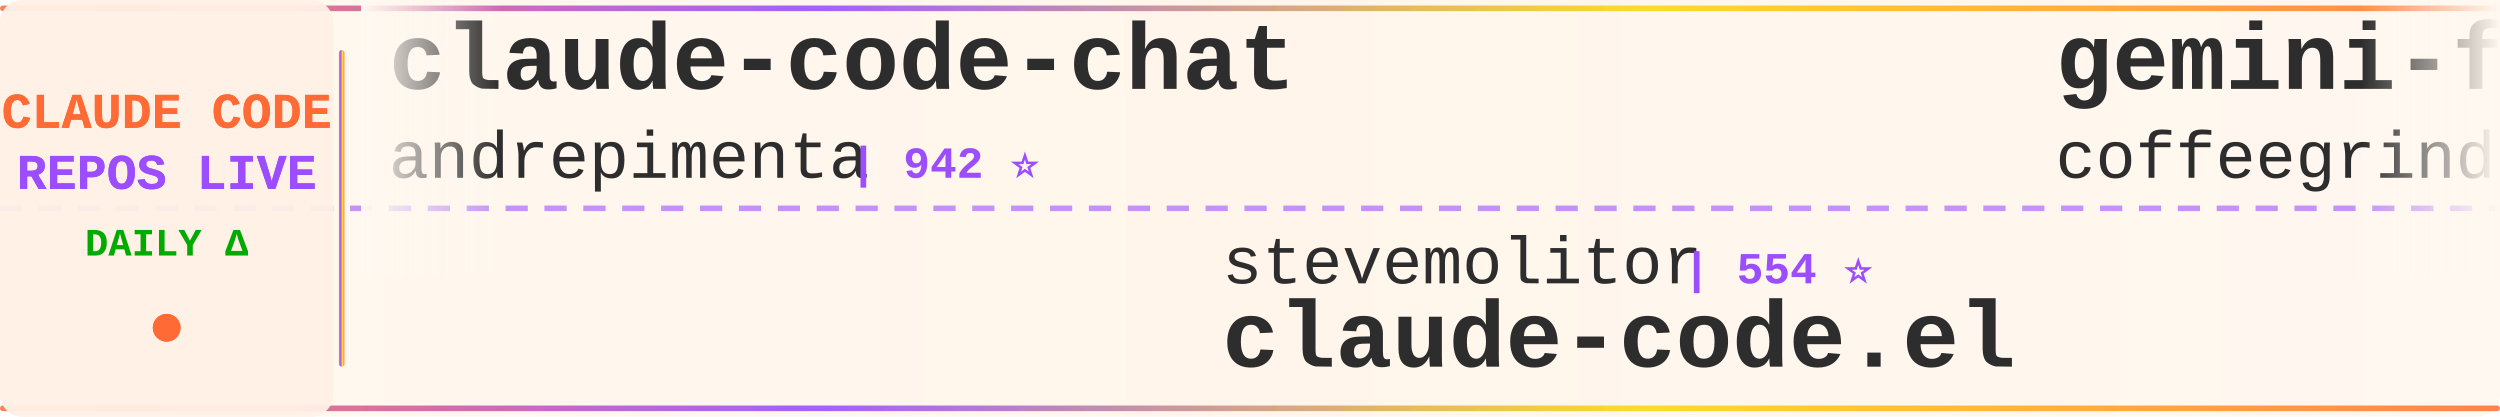
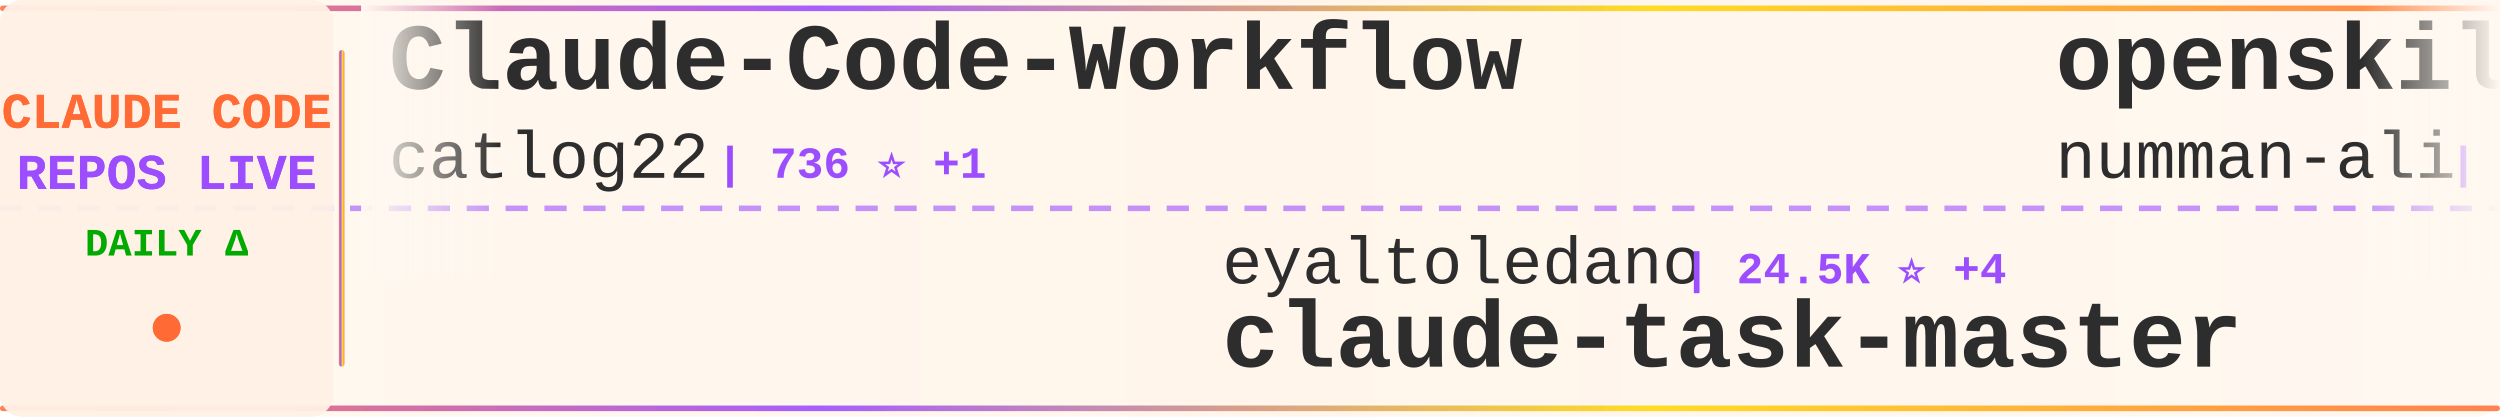
<svg xmlns="http://www.w3.org/2000/svg" width="900" height="150">
  <defs>
    <linearGradient id="tickerBg" x1="0%" y1="0%" x2="100%" y2="0%">
      <stop offset="0%" style="stop-color:#fff8f0;stop-opacity:0.98" />
      <stop offset="50%" style="stop-color:#fff5eb;stop-opacity:1" />
      <stop offset="100%" style="stop-color:#fff8f0;stop-opacity:0.98" />
    </linearGradient>
    <linearGradient id="borderGrad" x1="0%" y1="0%" x2="100%" y2="0%">
      <stop offset="0%" style="stop-color:#FF6B35;stop-opacity:0.85">
        <animate attributeName="stop-opacity" values="0.85;1;0.85" dur="2s" repeatCount="indefinite" />
      </stop>
      <stop offset="33%" style="stop-color:#9C4EFF;stop-opacity:0.9">
        <animate attributeName="stop-opacity" values="0.9;1;0.9" dur="2.2s" repeatCount="indefinite" />
      </stop>
      <stop offset="66%" style="stop-color:#FFD700;stop-opacity:0.85">
        <animate attributeName="stop-opacity" values="0.85;1;0.85" dur="1.8s" repeatCount="indefinite" />
      </stop>
      <stop offset="100%" style="stop-color:#FF6B35;stop-opacity:0.85">
        <animate attributeName="stop-opacity" values="0.85;1;0.85" dur="2s" repeatCount="indefinite" />
      </stop>
    </linearGradient>
    <filter id="textGlow">
      <feGaussianBlur stdDeviation="0.15" result="coloredBlur" />
      <feMerge>
        <feMergeNode in="coloredBlur" />
        <feMergeNode in="SourceGraphic" />
      </feMerge>
    </filter>
    <filter id="metricGlow">
      <feGaussianBlur stdDeviation="0.2" result="coloredBlur" />
      <feMerge>
        <feMergeNode in="coloredBlur" />
        <feMergeNode in="SourceGraphic" />
      </feMerge>
    </filter>
    <linearGradient id="leftFade" x1="0%" y1="0%" x2="100%" y2="0%">
      <stop offset="0%" style="stop-color:#fff8f0;stop-opacity:1" />
      <stop offset="100%" style="stop-color:#fff8f0;stop-opacity:0" />
    </linearGradient>
    <linearGradient id="rightFade" x1="0%" y1="0%" x2="100%" y2="0%">
      <stop offset="0%" style="stop-color:#fff8f0;stop-opacity:0" />
      <stop offset="100%" style="stop-color:#fff8f0;stop-opacity:1" />
    </linearGradient>
  </defs>
  <rect width="900" height="150" fill="url(#tickerBg)" rx="8" />
  <rect x="0" y="2" width="900" height="2" fill="url(#borderGrad)" rx="1" />
  <rect x="0" y="146" width="900" height="2" fill="url(#borderGrad)" rx="1" />
  <line x1="0" y1="75" x2="900" y2="75" stroke="#9C4EFF" stroke-width="2" stroke-dasharray="8 6" opacity="0.6" />
  <rect x="0" y="0" width="120" height="150" fill="#fff0e6" opacity="0.95" rx="8" />
  <text x="60" y="46" font-family="'Courier New', monospace" font-size="18" font-weight="bold" fill="#FF6B35" text-anchor="middle" filter="url(#textGlow)">
    CLAUDE CODE
  </text>
  <text x="60" y="68" font-family="'Courier New', monospace" font-size="18" font-weight="bold" fill="#9C4EFF" text-anchor="middle" filter="url(#textGlow)">
    REPOS LIVE
  </text>
  <text x="60" y="92" font-family="'Courier New', monospace" font-size="14" font-weight="bold" fill="#00aa00" text-anchor="middle">
    DAILY Δ
  </text>
  <circle cx="60" cy="118" r="5" fill="#FF6B35" filter="url(#metricGlow)">
    <animate attributeName="r" values="4;6;4" dur="1.5s" repeatCount="indefinite" />
    <animate attributeName="opacity" values="0.6;1;0.6" dur="1.5s" repeatCount="indefinite" />
  </circle>
  <rect x="122" y="18" width="2" height="114" fill="url(#borderGrad)" rx="1" />
  <clipPath id="tickerClip">
    <rect x="130" y="0" width="770" height="150" />
  </clipPath>
  <g clip-path="url(#tickerClip)">
    <g id="tickerItems">
      <animateTransform attributeName="transform" attributeType="XML" type="translate" from="0 0" to="-3000 0" dur="54s" repeatCount="indefinite" />
      <g transform="translate(0, 0)">
-         <text x="140" y="32" font-family="'Courier New', monospace" font-size="34" font-weight="bold" fill="#2d2d2d">claude-code-chat</text>
-         <text x="140" y="64" font-family="'Courier New', monospace" font-size="24" font-weight="normal" fill="#2d2d2d" opacity="1.0">andrepimenta</text>
-         <text x="306" y="64" font-family="'Courier New', monospace" font-size="16" font-weight="bold" fill="#9C4EFF"> | 942 ⭐</text>
+         <text x="140" y="32" font-family="'Courier New', monospace" font-size="34" font-weight="bold" fill="#2d2d2d">Claude-Code-Workflow</text>
+         <text x="140" y="64" font-family="'Courier New', monospace" font-size="24" font-weight="normal" fill="#2d2d2d" opacity="1.0">catlog22</text>
+         <text x="258" y="64" font-family="'Courier New', monospace" font-size="16" font-weight="bold" fill="#9C4EFF"> | 736 ⭐ +1</text>
      </g>
      <g transform="translate(300, 0)">
-         <text x="140" y="102" font-family="'Courier New', monospace" font-size="24" font-weight="normal" fill="#2d2d2d" opacity="1.0">stevemolitor</text>
-         <text x="306" y="102" font-family="'Courier New', monospace" font-size="16" font-weight="bold" fill="#9C4EFF"> | 554 ⭐</text>
-         <text x="140" y="132" font-family="'Courier New', monospace" font-size="34" font-weight="bold" fill="#2d2d2d">claude-code.el</text>
+         <text x="140" y="102" font-family="'Courier New', monospace" font-size="24" font-weight="normal" fill="#2d2d2d" opacity="1.0">eyaltoledano</text>
+         <text x="306" y="102" font-family="'Courier New', monospace" font-size="16" font-weight="bold" fill="#9C4EFF"> | 24.5K ⭐ +4</text>
+         <text x="140" y="132" font-family="'Courier New', monospace" font-size="34" font-weight="bold" fill="#2d2d2d">claude-task-master</text>
      </g>
      <g transform="translate(600, 0)">
-         <text x="140" y="32" font-family="'Courier New', monospace" font-size="34" font-weight="bold" fill="#2d2d2d">gemini-for-claude-code</text>
-         <text x="140" y="64" font-family="'Courier New', monospace" font-size="24" font-weight="normal" fill="#2d2d2d" opacity="1.0">coffeegrind123</text>
-         <text x="330" y="64" font-family="'Courier New', monospace" font-size="16" font-weight="bold" fill="#9C4EFF"> | 328 ⭐</text>
+         <text x="140" y="32" font-family="'Courier New', monospace" font-size="34" font-weight="bold" fill="#2d2d2d">openskills</text>
+         <text x="140" y="64" font-family="'Courier New', monospace" font-size="24" font-weight="normal" fill="#2d2d2d" opacity="1.0">numman-ali</text>
+         <text x="282" y="64" font-family="'Courier New', monospace" font-size="16" font-weight="bold" fill="#9C4EFF"> | 3.4K ⭐ +8</text>
      </g>
      <g transform="translate(900, 0)">
-         <text x="140" y="102" font-family="'Courier New', monospace" font-size="24" font-weight="normal" fill="#2d2d2d" opacity="1.0">d-kimuson</text>
-         <text x="270" y="102" font-family="'Courier New', monospace" font-size="16" font-weight="bold" fill="#9C4EFF"> | 726 ⭐</text>
-         <text x="140" y="132" font-family="'Courier New', monospace" font-size="34" font-weight="bold" fill="#2d2d2d">claude-code-viewer</text>
+         <text x="140" y="102" font-family="'Courier New', monospace" font-size="24" font-weight="normal" fill="#2d2d2d" opacity="1.0">disler</text>
+         <text x="234" y="102" font-family="'Courier New', monospace" font-size="16" font-weight="bold" fill="#9C4EFF"> | 277 ⭐</text>
+         <text x="140" y="132" font-family="'Courier New', monospace" font-size="34" font-weight="bold" fill="#2d2d2d">claude-code-is-programma...</text>
      </g>
      <g transform="translate(1200, 0)">
-         <text x="140" y="32" font-family="'Courier New', monospace" font-size="34" font-weight="bold" fill="#2d2d2d">awesome-claude-skills</text>
-         <text x="140" y="64" font-family="'Courier New', monospace" font-size="24" font-weight="normal" fill="#2d2d2d" opacity="1.0">ComposioHQ</text>
-         <text x="282" y="64" font-family="'Courier New', monospace" font-size="16" font-weight="bold" fill="#9C4EFF"> | 12.0K ⭐ +86</text>
+         <text x="140" y="32" font-family="'Courier New', monospace" font-size="34" font-weight="bold" fill="#2d2d2d">claude-code-demo</text>
+         <text x="140" y="64" font-family="'Courier New', monospace" font-size="24" font-weight="normal" fill="#2d2d2d" opacity="1.0">gurusup</text>
+         <text x="246" y="64" font-family="'Courier New', monospace" font-size="16" font-weight="bold" fill="#9C4EFF"> | 66 ⭐</text>
      </g>
      <g transform="translate(1500, 0)">
-         <text x="140" y="102" font-family="'Courier New', monospace" font-size="24" font-weight="normal" fill="#2d2d2d" opacity="1.0">alirezarezvani</text>
-         <text x="330" y="102" font-family="'Courier New', monospace" font-size="16" font-weight="bold" fill="#9C4EFF"> | 331 ⭐ +2</text>
-         <text x="140" y="132" font-family="'Courier New', monospace" font-size="34" font-weight="bold" fill="#2d2d2d">claude-code-tresor</text>
+         <text x="140" y="102" font-family="'Courier New', monospace" font-size="24" font-weight="normal" fill="#2d2d2d" opacity="1.0">kxn</text>
+         <text x="198" y="102" font-family="'Courier New', monospace" font-size="16" font-weight="bold" fill="#9C4EFF"> | 299 ⭐</text>
+         <text x="140" y="132" font-family="'Courier New', monospace" font-size="34" font-weight="bold" fill="#2d2d2d">claude-code-companion</text>
      </g>
      <g transform="translate(1800, 0)">
-         <text x="140" y="32" font-family="'Courier New', monospace" font-size="34" font-weight="bold" fill="#2d2d2d">claude-code-subagents-co...</text>
-         <text x="140" y="64" font-family="'Courier New', monospace" font-size="24" font-weight="normal" fill="#2d2d2d" opacity="1.0">davepoon</text>
-         <text x="258" y="64" font-family="'Courier New', monospace" font-size="16" font-weight="bold" fill="#9C4EFF"> | 2.1K ⭐ +2</text>
+         <text x="140" y="32" font-family="'Courier New', monospace" font-size="34" font-weight="bold" fill="#2d2d2d">claude-coder</text>
+         <text x="140" y="64" font-family="'Courier New', monospace" font-size="24" font-weight="normal" fill="#2d2d2d" opacity="1.0">kodu-ai</text>
+         <text x="246" y="64" font-family="'Courier New', monospace" font-size="16" font-weight="bold" fill="#9C4EFF"> | 5.3K ⭐</text>
      </g>
      <g transform="translate(2100, 0)">
-         <text x="140" y="102" font-family="'Courier New', monospace" font-size="24" font-weight="normal" fill="#2d2d2d" opacity="1.0">edmund-io</text>
-         <text x="270" y="102" font-family="'Courier New', monospace" font-size="16" font-weight="bold" fill="#9C4EFF"> | 742 ⭐ +2</text>
-         <text x="140" y="132" font-family="'Courier New', monospace" font-size="34" font-weight="bold" fill="#2d2d2d">edmunds-claude-code</text>
+         <text x="140" y="102" font-family="'Courier New', monospace" font-size="24" font-weight="normal" fill="#2d2d2d" opacity="1.0">greggh</text>
+         <text x="234" y="102" font-family="'Courier New', monospace" font-size="16" font-weight="bold" fill="#9C4EFF"> | 1.7K ⭐</text>
+         <text x="140" y="132" font-family="'Courier New', monospace" font-size="34" font-weight="bold" fill="#2d2d2d">claude-code.nvim</text>
      </g>
      <g transform="translate(2400, 0)">
-         <text x="140" y="32" font-family="'Courier New', monospace" font-size="34" font-weight="bold" fill="#2d2d2d">superdesign</text>
-         <text x="140" y="64" font-family="'Courier New', monospace" font-size="24" font-weight="normal" fill="#2d2d2d" opacity="1.0">superdesigndev</text>
-         <text x="330" y="64" font-family="'Courier New', monospace" font-size="16" font-weight="bold" fill="#9C4EFF"> | 5.6K ⭐ +1</text>
+         <text x="140" y="32" font-family="'Courier New', monospace" font-size="34" font-weight="bold" fill="#2d2d2d">claude-code-guide</text>
+         <text x="140" y="64" font-family="'Courier New', monospace" font-size="24" font-weight="normal" fill="#2d2d2d" opacity="1.0">Cranot</text>
+         <text x="234" y="64" font-family="'Courier New', monospace" font-size="16" font-weight="bold" fill="#9C4EFF"> | 2.2K ⭐ +1</text>
      </g>
      <g transform="translate(2700, 0)">
-         <text x="140" y="102" font-family="'Courier New', monospace" font-size="24" font-weight="normal" fill="#2d2d2d" opacity="1.0">Maciek-roboblog</text>
-         <text x="342" y="102" font-family="'Courier New', monospace" font-size="16" font-weight="bold" fill="#9C4EFF"> | 6.0K ⭐ +1</text>
-         <text x="140" y="132" font-family="'Courier New', monospace" font-size="34" font-weight="bold" fill="#2d2d2d">Claude-Code-Usage-Monito...</text>
+         <text x="140" y="102" font-family="'Courier New', monospace" font-size="24" font-weight="normal" fill="#2d2d2d" opacity="1.0">revfactory</text>
+         <text x="282" y="102" font-family="'Courier New', monospace" font-size="16" font-weight="bold" fill="#9C4EFF"> | 729 ⭐</text>
+         <text x="140" y="132" font-family="'Courier New', monospace" font-size="34" font-weight="bold" fill="#2d2d2d">claude-code-mastering</text>
      </g>
      <g transform="translate(3000, 0)">
-         <text x="140" y="32" font-family="'Courier New', monospace" font-size="34" font-weight="bold" fill="#2d2d2d">claude-code-chat</text>
-         <text x="140" y="64" font-family="'Courier New', monospace" font-size="24" font-weight="normal" fill="#2d2d2d" opacity="1.0">andrepimenta</text>
-         <text x="306" y="64" font-family="'Courier New', monospace" font-size="16" font-weight="bold" fill="#9C4EFF"> | 942 ⭐</text>
+         <text x="140" y="32" font-family="'Courier New', monospace" font-size="34" font-weight="bold" fill="#2d2d2d">Claude-Code-Workflow</text>
+         <text x="140" y="64" font-family="'Courier New', monospace" font-size="24" font-weight="normal" fill="#2d2d2d" opacity="1.0">catlog22</text>
+         <text x="258" y="64" font-family="'Courier New', monospace" font-size="16" font-weight="bold" fill="#9C4EFF"> | 736 ⭐ +1</text>
      </g>
      <g transform="translate(3300, 0)">
-         <text x="140" y="102" font-family="'Courier New', monospace" font-size="24" font-weight="normal" fill="#2d2d2d" opacity="1.0">stevemolitor</text>
-         <text x="306" y="102" font-family="'Courier New', monospace" font-size="16" font-weight="bold" fill="#9C4EFF"> | 554 ⭐</text>
-         <text x="140" y="132" font-family="'Courier New', monospace" font-size="34" font-weight="bold" fill="#2d2d2d">claude-code.el</text>
+         <text x="140" y="102" font-family="'Courier New', monospace" font-size="24" font-weight="normal" fill="#2d2d2d" opacity="1.0">eyaltoledano</text>
+         <text x="306" y="102" font-family="'Courier New', monospace" font-size="16" font-weight="bold" fill="#9C4EFF"> | 24.5K ⭐ +4</text>
+         <text x="140" y="132" font-family="'Courier New', monospace" font-size="34" font-weight="bold" fill="#2d2d2d">claude-task-master</text>
      </g>
      <g transform="translate(3600, 0)">
-         <text x="140" y="32" font-family="'Courier New', monospace" font-size="34" font-weight="bold" fill="#2d2d2d">gemini-for-claude-code</text>
-         <text x="140" y="64" font-family="'Courier New', monospace" font-size="24" font-weight="normal" fill="#2d2d2d" opacity="1.0">coffeegrind123</text>
-         <text x="330" y="64" font-family="'Courier New', monospace" font-size="16" font-weight="bold" fill="#9C4EFF"> | 328 ⭐</text>
+         <text x="140" y="32" font-family="'Courier New', monospace" font-size="34" font-weight="bold" fill="#2d2d2d">openskills</text>
+         <text x="140" y="64" font-family="'Courier New', monospace" font-size="24" font-weight="normal" fill="#2d2d2d" opacity="1.0">numman-ali</text>
+         <text x="282" y="64" font-family="'Courier New', monospace" font-size="16" font-weight="bold" fill="#9C4EFF"> | 3.4K ⭐ +8</text>
      </g>
      <g transform="translate(3900, 0)">
-         <text x="140" y="102" font-family="'Courier New', monospace" font-size="24" font-weight="normal" fill="#2d2d2d" opacity="1.0">d-kimuson</text>
-         <text x="270" y="102" font-family="'Courier New', monospace" font-size="16" font-weight="bold" fill="#9C4EFF"> | 726 ⭐</text>
-         <text x="140" y="132" font-family="'Courier New', monospace" font-size="34" font-weight="bold" fill="#2d2d2d">claude-code-viewer</text>
+         <text x="140" y="102" font-family="'Courier New', monospace" font-size="24" font-weight="normal" fill="#2d2d2d" opacity="1.0">disler</text>
+         <text x="234" y="102" font-family="'Courier New', monospace" font-size="16" font-weight="bold" fill="#9C4EFF"> | 277 ⭐</text>
+         <text x="140" y="132" font-family="'Courier New', monospace" font-size="34" font-weight="bold" fill="#2d2d2d">claude-code-is-programma...</text>
      </g>
    </g>
  </g>
  <rect x="130" y="0" width="50" height="100" fill="url(#leftFade)" />
  <rect x="850" y="0" width="50" height="100" fill="url(#rightFade)" />
</svg>
